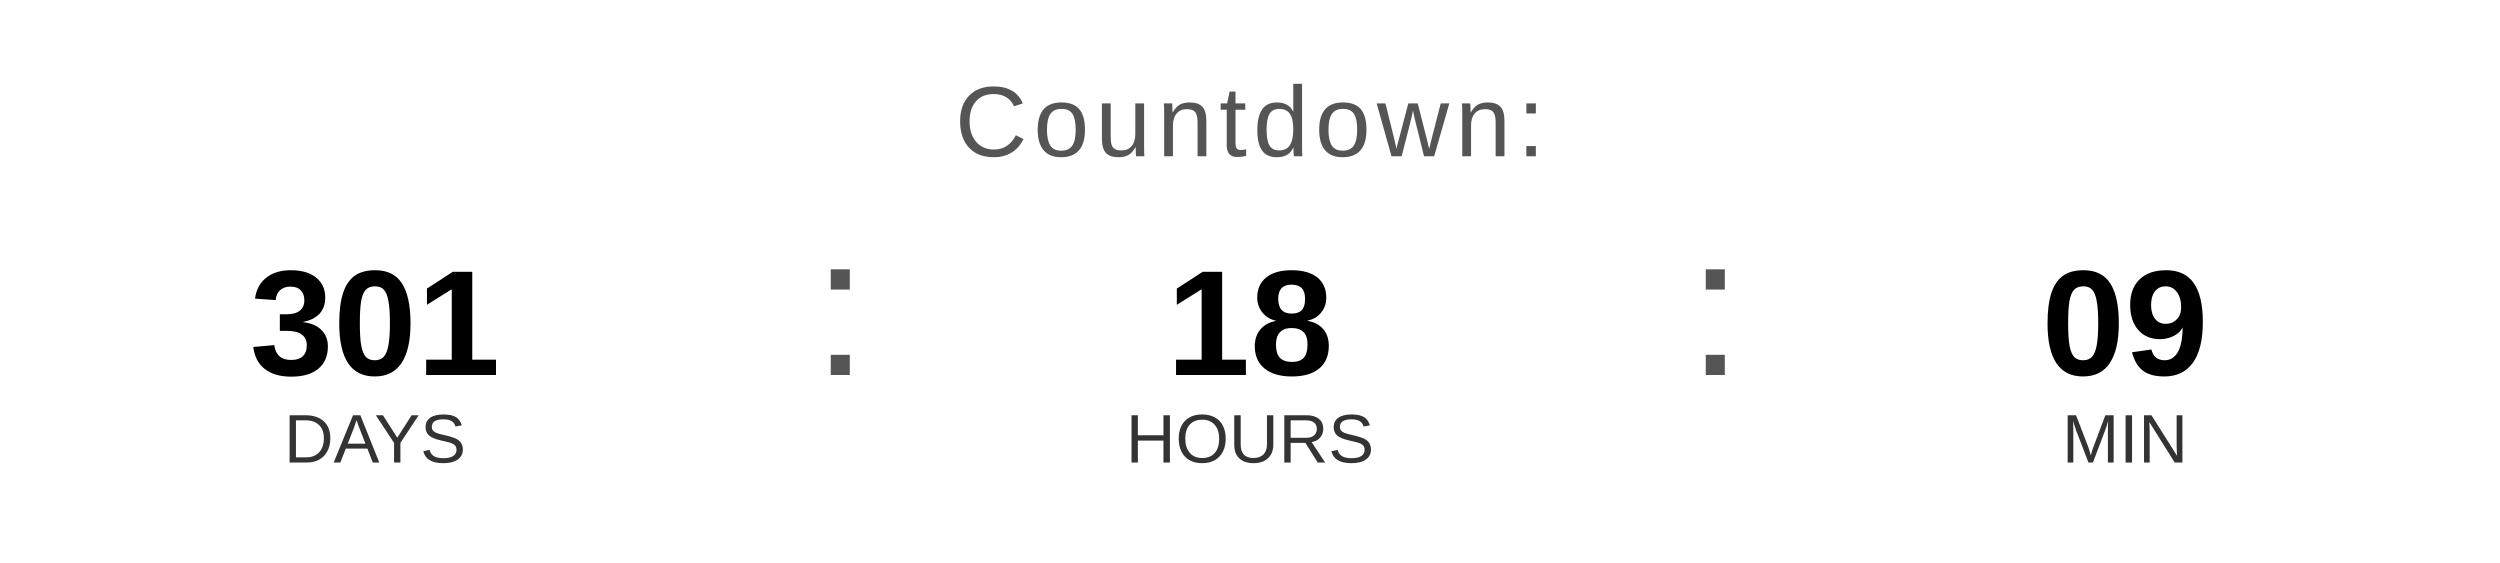
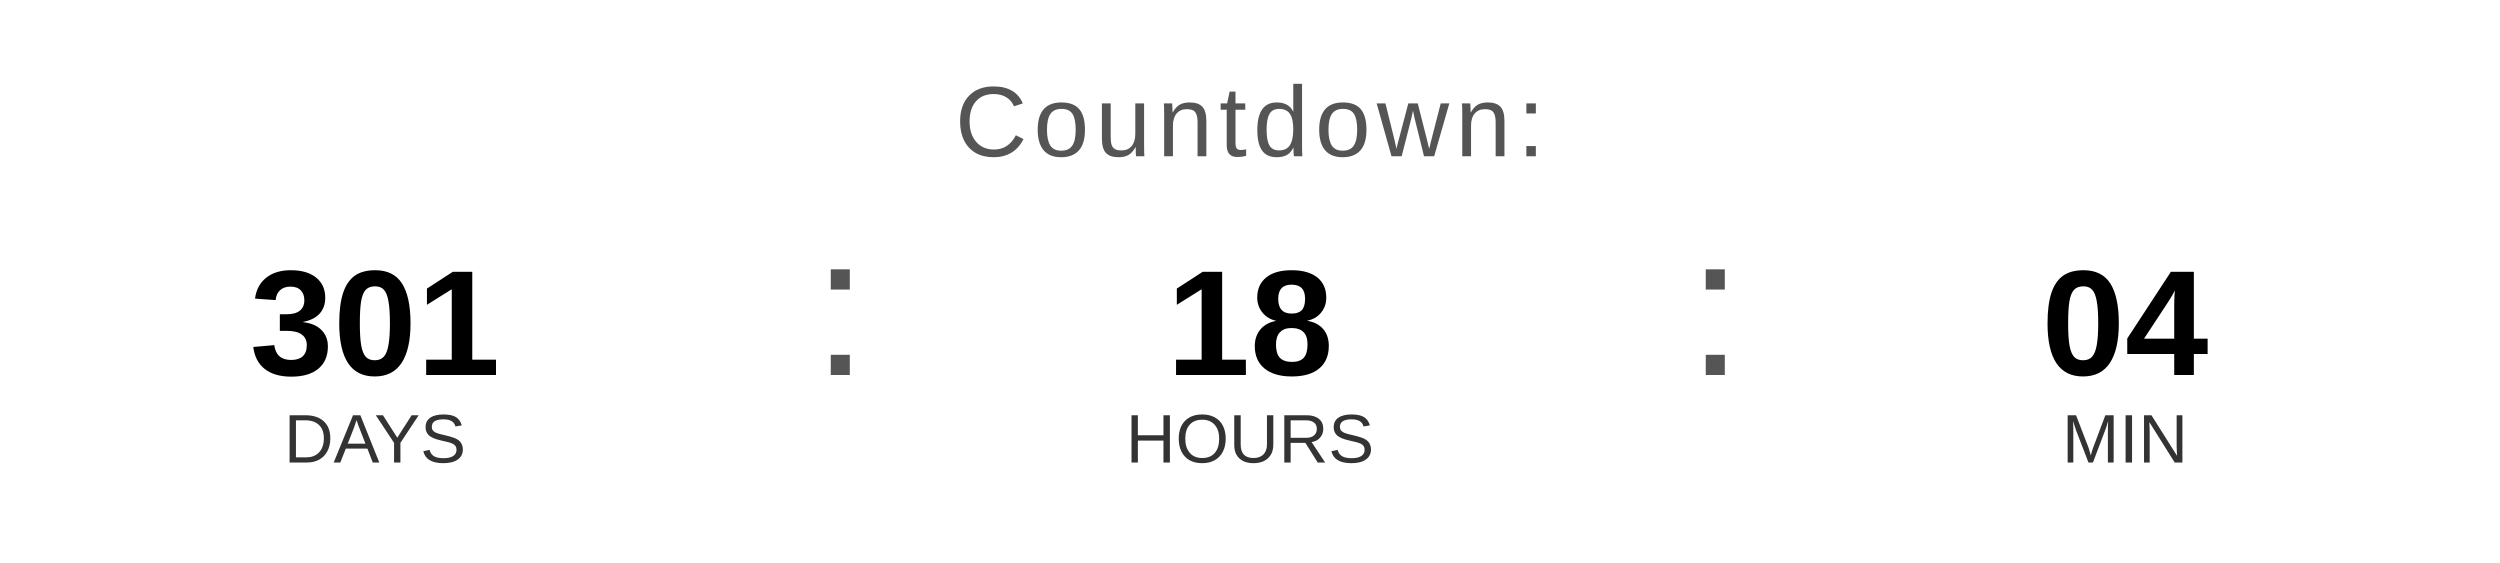
<svg xmlns="http://www.w3.org/2000/svg" width="400" height="90" viewBox="0 0 400 90">
  <text x="200" y="25" font-family="Arial, Helvetica, sans-serif" font-size="16" fill="#555555" text-anchor="middle" letter-spacing="1">
    Countdown:
  </text>
  <text x="60" y="60" font-family="Arial, Helvetica, sans-serif" font-size="24" font-weight="bold" fill="#000000" text-anchor="middle">301</text>
  <text x="60" y="74" font-family="Arial, Helvetica, sans-serif" font-size="11" fill="#333333" text-anchor="middle">DAYS</text>
  <text x="130" y="60" font-family="Arial, sans-serif" font-size="32" fill="#555555">:</text>
  <text x="200" y="60" font-family="Arial, Helvetica, sans-serif" font-size="24" font-weight="bold" fill="#000000" text-anchor="middle">18</text>
  <text x="200" y="74" font-family="Arial, Helvetica, sans-serif" font-size="11" fill="#333333" text-anchor="middle">HOURS</text>
  <text x="270" y="60" font-family="Arial, sans-serif" font-size="32" fill="#555555">:</text>
-   <text x="340" y="60" font-family="Arial, Helvetica, sans-serif" font-size="24" font-weight="bold" fill="#000000" text-anchor="middle">09</text>
+   <text x="340" y="60" font-family="Arial, Helvetica, sans-serif" font-size="24" font-weight="bold" fill="#000000" text-anchor="middle">04</text>
  <text x="340" y="74" font-family="Arial, Helvetica, sans-serif" font-size="11" fill="#333333" text-anchor="middle">MIN</text>
</svg>
